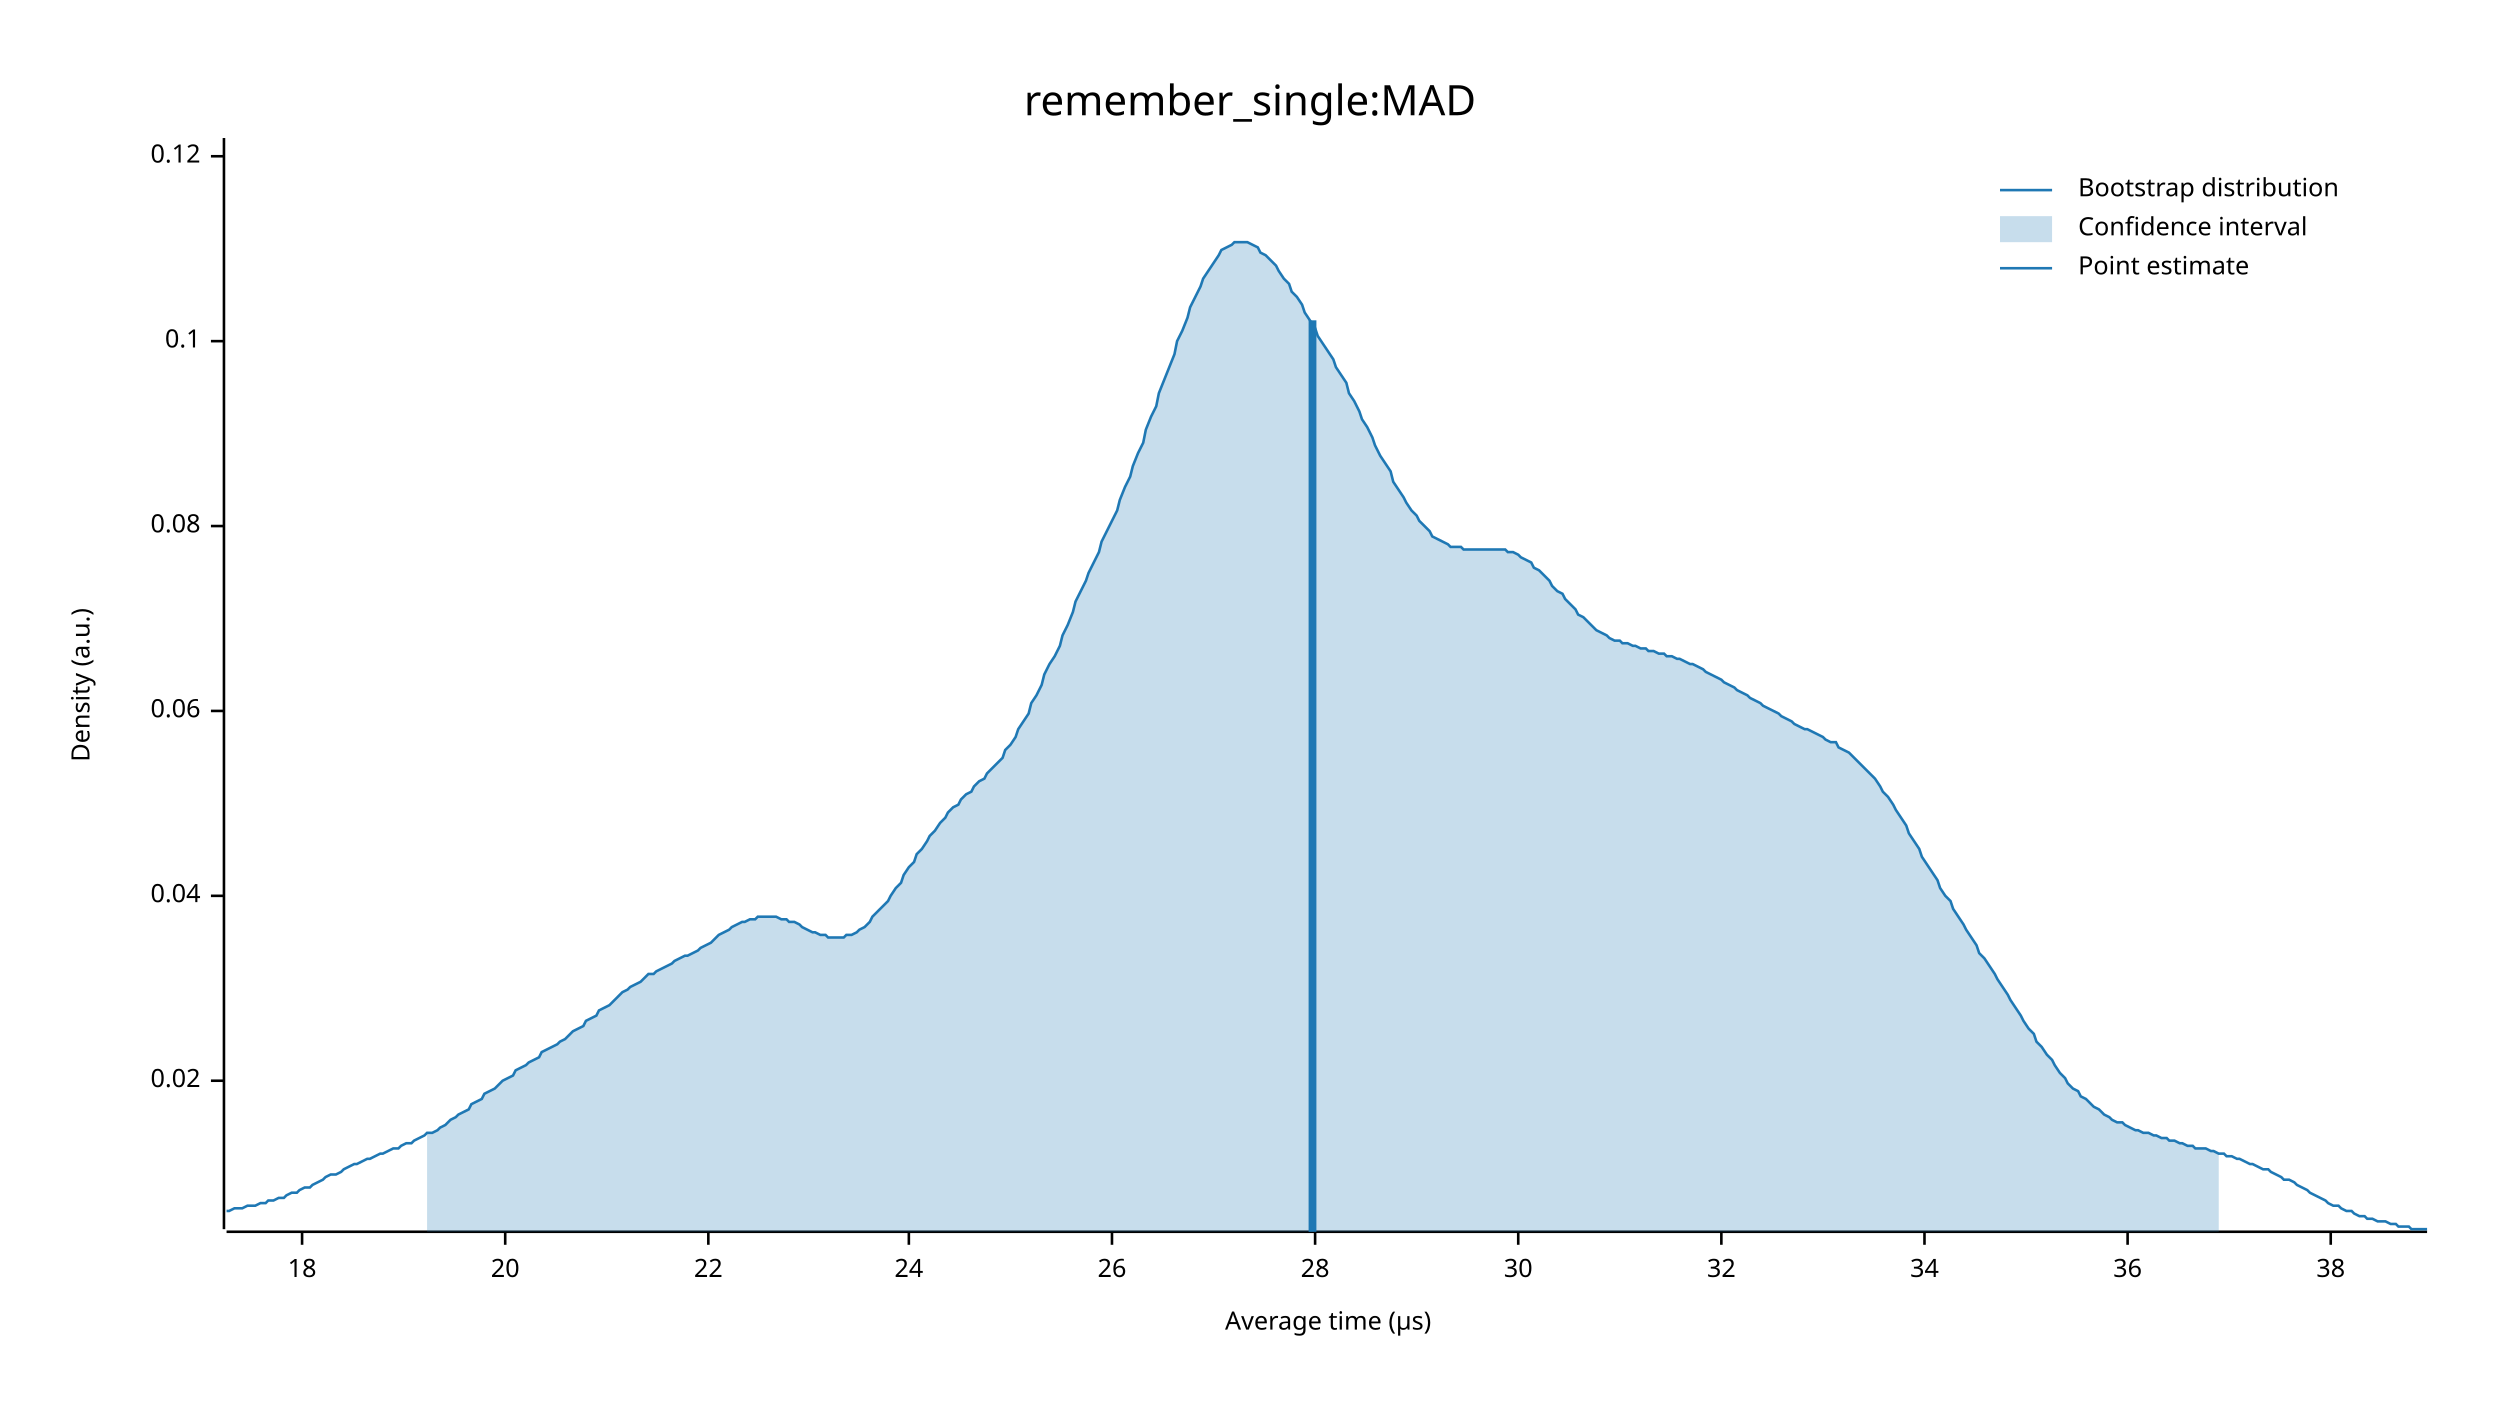
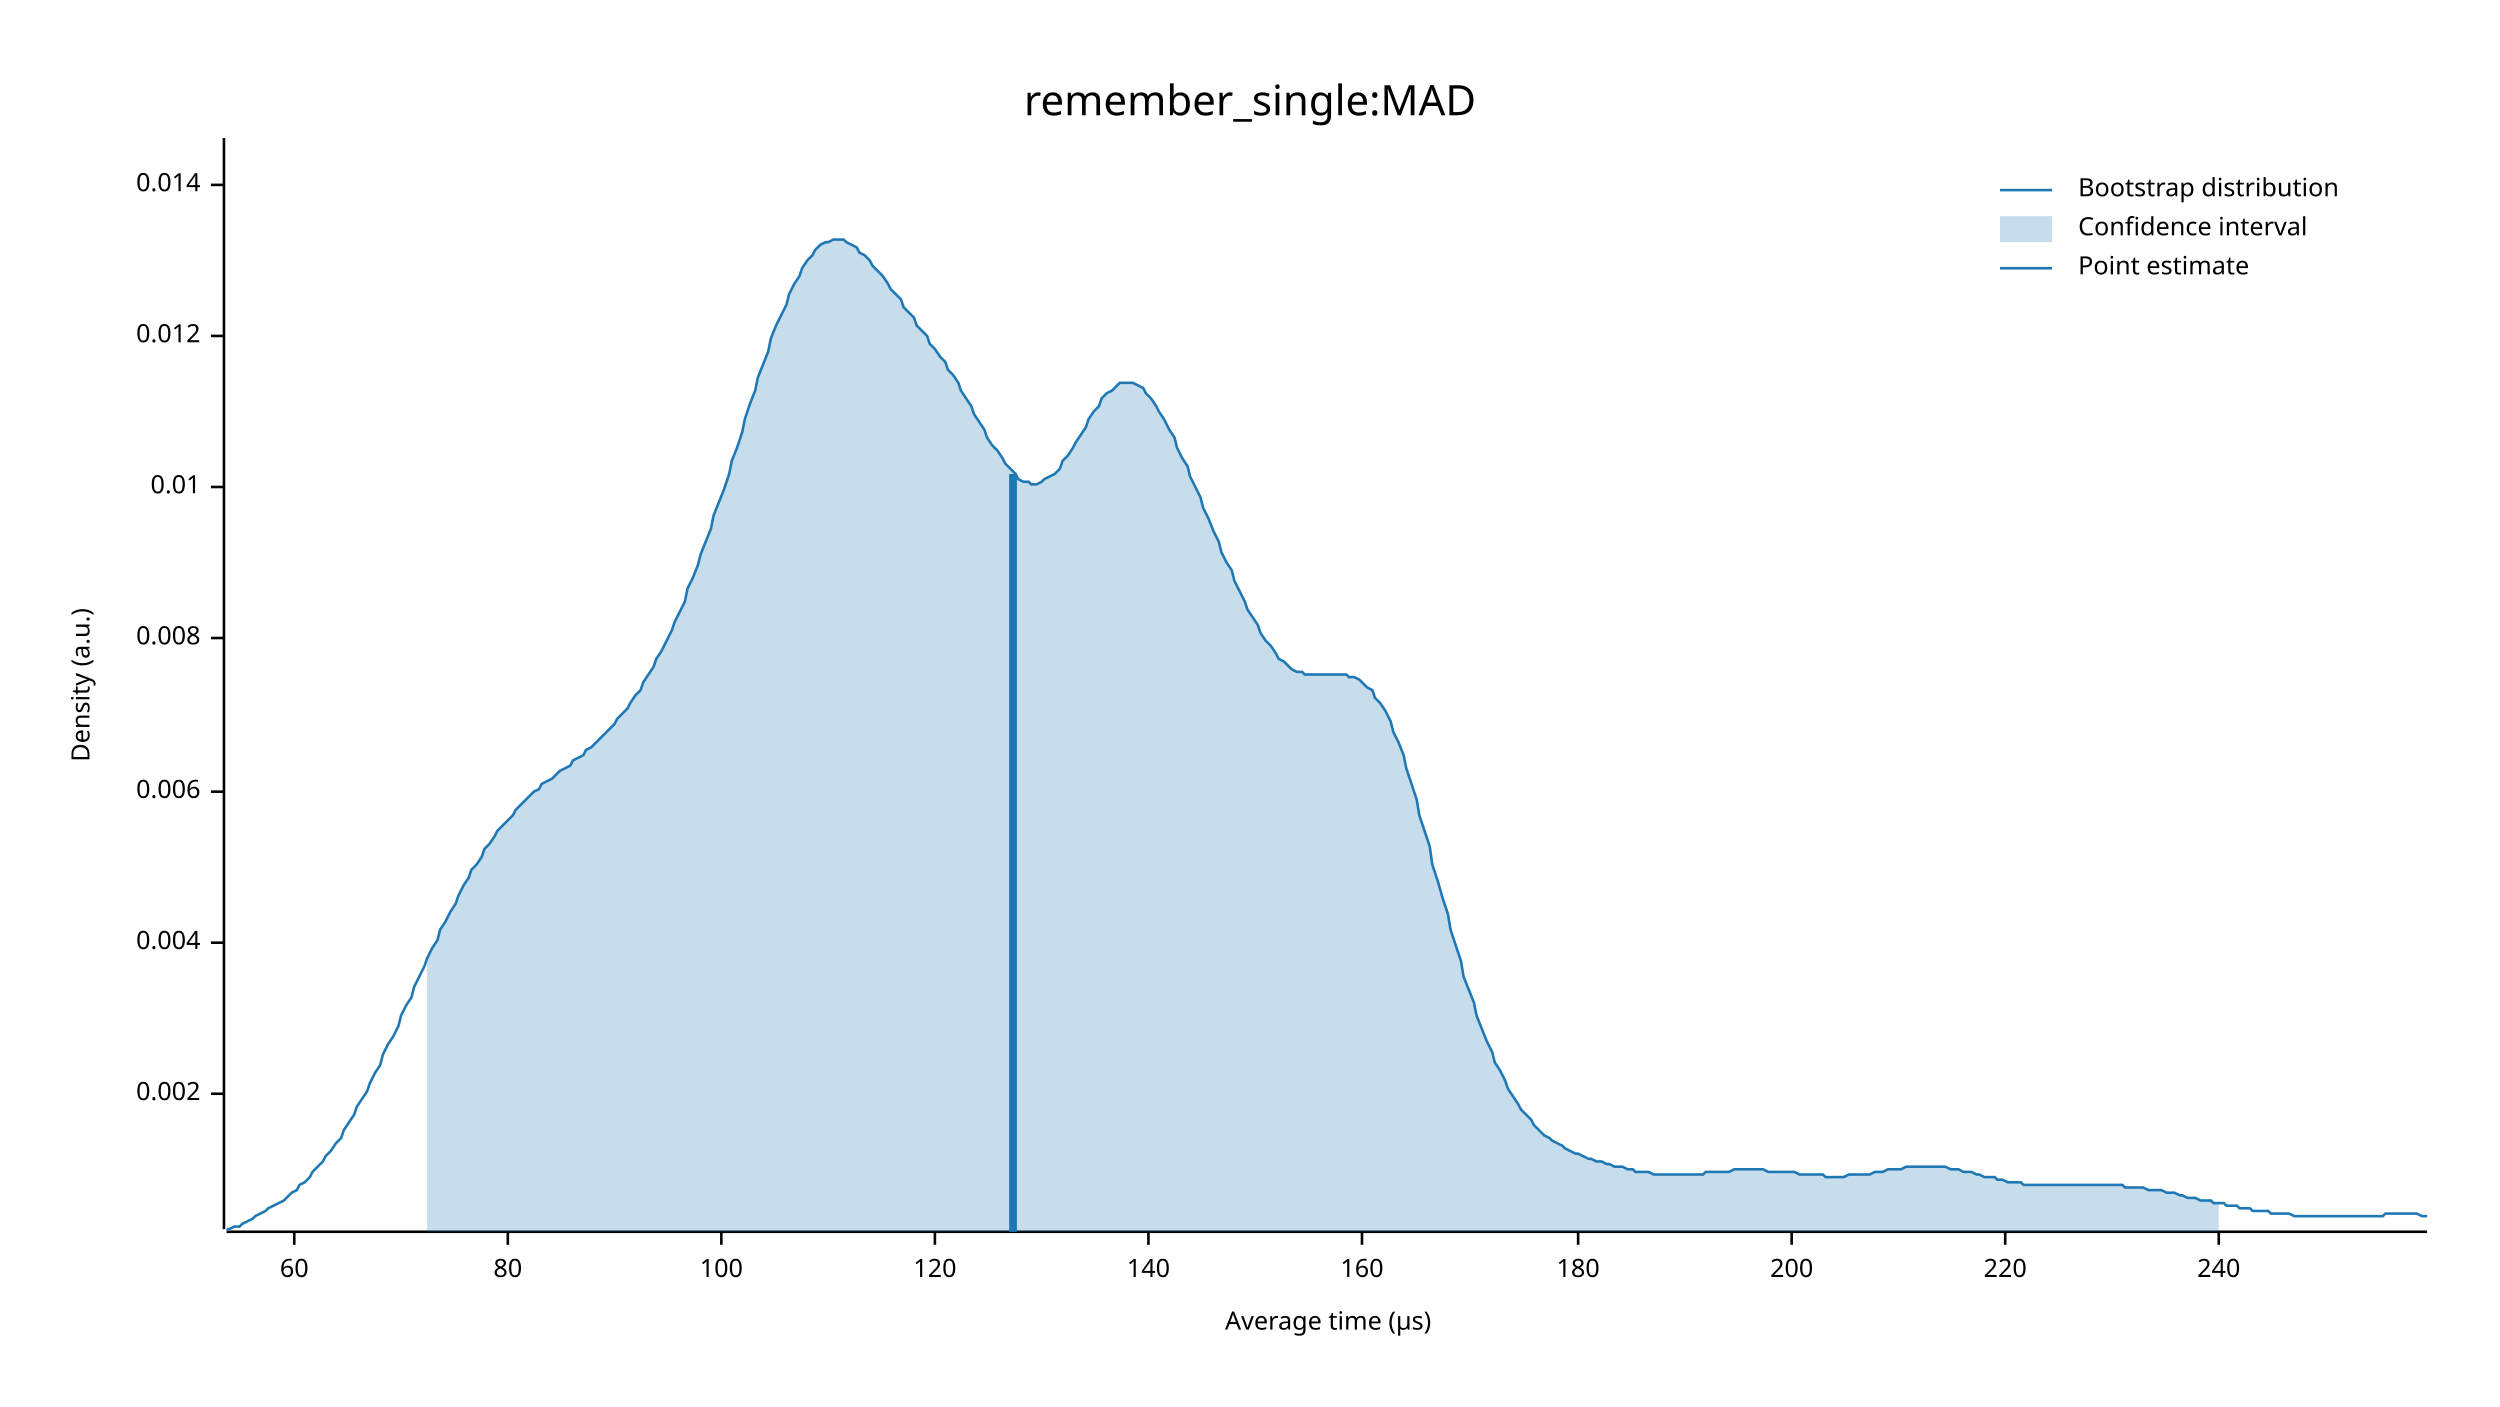
<svg xmlns="http://www.w3.org/2000/svg" width="960" height="540" viewBox="0 0 960 540">
  <text x="480" y="32" dy="0.76em" text-anchor="middle" font-family="sans-serif" font-size="16.129" opacity="1" fill="#000000">
remember_single:MAD
</text>
  <text x="27" y="263" dy="0.76em" text-anchor="middle" font-family="sans-serif" font-size="9.677" opacity="1" fill="#000000" transform="rotate(270, 27, 263)">
Density (a.u.)
</text>
  <text x="510" y="513" dy="-0.5ex" text-anchor="middle" font-family="sans-serif" font-size="9.677" opacity="1" fill="#000000">
Average time (µs)
</text>
  <polyline fill="none" opacity="1" stroke="#000000" stroke-width="1" points="86,53 86,472 " />
-   <text x="77" y="415" dy="0.5ex" text-anchor="end" font-family="sans-serif" font-size="9.677" opacity="1" fill="#000000">
- 0.02
+   <text x="77" y="420" dy="0.5ex" text-anchor="end" font-family="sans-serif" font-size="9.677" opacity="1" fill="#000000">
+ 0.002
</text>
-   <polyline fill="none" opacity="1" stroke="#000000" stroke-width="1" points="81,415 86,415 " />
-   <text x="77" y="344" dy="0.5ex" text-anchor="end" font-family="sans-serif" font-size="9.677" opacity="1" fill="#000000">
- 0.04
+   <polyline fill="none" opacity="1" stroke="#000000" stroke-width="1" points="81,420 86,420 " />
+   <text x="77" y="362" dy="0.5ex" text-anchor="end" font-family="sans-serif" font-size="9.677" opacity="1" fill="#000000">
+ 0.004
</text>
-   <polyline fill="none" opacity="1" stroke="#000000" stroke-width="1" points="81,344 86,344 " />
-   <text x="77" y="273" dy="0.5ex" text-anchor="end" font-family="sans-serif" font-size="9.677" opacity="1" fill="#000000">
- 0.06
+   <polyline fill="none" opacity="1" stroke="#000000" stroke-width="1" points="81,362 86,362 " />
+   <text x="77" y="304" dy="0.5ex" text-anchor="end" font-family="sans-serif" font-size="9.677" opacity="1" fill="#000000">
+ 0.006
</text>
-   <polyline fill="none" opacity="1" stroke="#000000" stroke-width="1" points="81,273 86,273 " />
-   <text x="77" y="202" dy="0.5ex" text-anchor="end" font-family="sans-serif" font-size="9.677" opacity="1" fill="#000000">
- 0.08
+   <polyline fill="none" opacity="1" stroke="#000000" stroke-width="1" points="81,304 86,304 " />
+   <text x="77" y="245" dy="0.5ex" text-anchor="end" font-family="sans-serif" font-size="9.677" opacity="1" fill="#000000">
+ 0.008
</text>
-   <polyline fill="none" opacity="1" stroke="#000000" stroke-width="1" points="81,202 86,202 " />
-   <text x="77" y="131" dy="0.5ex" text-anchor="end" font-family="sans-serif" font-size="9.677" opacity="1" fill="#000000">
- 0.1
+   <polyline fill="none" opacity="1" stroke="#000000" stroke-width="1" points="81,245 86,245 " />
+   <text x="77" y="187" dy="0.5ex" text-anchor="end" font-family="sans-serif" font-size="9.677" opacity="1" fill="#000000">
+ 0.01
</text>
-   <polyline fill="none" opacity="1" stroke="#000000" stroke-width="1" points="81,131 86,131 " />
-   <text x="77" y="60" dy="0.5ex" text-anchor="end" font-family="sans-serif" font-size="9.677" opacity="1" fill="#000000">
- 0.12
+   <polyline fill="none" opacity="1" stroke="#000000" stroke-width="1" points="81,187 86,187 " />
+   <text x="77" y="129" dy="0.5ex" text-anchor="end" font-family="sans-serif" font-size="9.677" opacity="1" fill="#000000">
+ 0.012
</text>
-   <polyline fill="none" opacity="1" stroke="#000000" stroke-width="1" points="81,60 86,60 " />
+   <polyline fill="none" opacity="1" stroke="#000000" stroke-width="1" points="81,129 86,129 " />
+   <text x="77" y="71" dy="0.5ex" text-anchor="end" font-family="sans-serif" font-size="9.677" opacity="1" fill="#000000">
+ 0.014
+ </text>
+   <polyline fill="none" opacity="1" stroke="#000000" stroke-width="1" points="81,71 86,71 " />
  <polyline fill="none" opacity="1" stroke="#000000" stroke-width="1" points="87,473 932,473 " />
-   <text x="116" y="483" dy="0.76em" text-anchor="middle" font-family="sans-serif" font-size="9.677" opacity="1" fill="#000000">
- 18
+   <text x="113" y="483" dy="0.76em" text-anchor="middle" font-family="sans-serif" font-size="9.677" opacity="1" fill="#000000">
+ 60
</text>
-   <polyline fill="none" opacity="1" stroke="#000000" stroke-width="1" points="116,473 116,478 " />
-   <text x="194" y="483" dy="0.76em" text-anchor="middle" font-family="sans-serif" font-size="9.677" opacity="1" fill="#000000">
- 20
+   <polyline fill="none" opacity="1" stroke="#000000" stroke-width="1" points="113,473 113,478 " />
+   <text x="195" y="483" dy="0.76em" text-anchor="middle" font-family="sans-serif" font-size="9.677" opacity="1" fill="#000000">
+ 80
</text>
-   <polyline fill="none" opacity="1" stroke="#000000" stroke-width="1" points="194,473 194,478 " />
-   <text x="272" y="483" dy="0.76em" text-anchor="middle" font-family="sans-serif" font-size="9.677" opacity="1" fill="#000000">
- 22
+   <polyline fill="none" opacity="1" stroke="#000000" stroke-width="1" points="195,473 195,478 " />
+   <text x="277" y="483" dy="0.76em" text-anchor="middle" font-family="sans-serif" font-size="9.677" opacity="1" fill="#000000">
+ 100
</text>
-   <polyline fill="none" opacity="1" stroke="#000000" stroke-width="1" points="272,473 272,478 " />
-   <text x="349" y="483" dy="0.76em" text-anchor="middle" font-family="sans-serif" font-size="9.677" opacity="1" fill="#000000">
- 24
+   <polyline fill="none" opacity="1" stroke="#000000" stroke-width="1" points="277,473 277,478 " />
+   <text x="359" y="483" dy="0.76em" text-anchor="middle" font-family="sans-serif" font-size="9.677" opacity="1" fill="#000000">
+ 120
</text>
-   <polyline fill="none" opacity="1" stroke="#000000" stroke-width="1" points="349,473 349,478 " />
-   <text x="427" y="483" dy="0.76em" text-anchor="middle" font-family="sans-serif" font-size="9.677" opacity="1" fill="#000000">
- 26
+   <polyline fill="none" opacity="1" stroke="#000000" stroke-width="1" points="359,473 359,478 " />
+   <text x="441" y="483" dy="0.76em" text-anchor="middle" font-family="sans-serif" font-size="9.677" opacity="1" fill="#000000">
+ 140
</text>
-   <polyline fill="none" opacity="1" stroke="#000000" stroke-width="1" points="427,473 427,478 " />
-   <text x="505" y="483" dy="0.76em" text-anchor="middle" font-family="sans-serif" font-size="9.677" opacity="1" fill="#000000">
- 28
+   <polyline fill="none" opacity="1" stroke="#000000" stroke-width="1" points="441,473 441,478 " />
+   <text x="523" y="483" dy="0.76em" text-anchor="middle" font-family="sans-serif" font-size="9.677" opacity="1" fill="#000000">
+ 160
</text>
-   <polyline fill="none" opacity="1" stroke="#000000" stroke-width="1" points="505,473 505,478 " />
-   <text x="583" y="483" dy="0.76em" text-anchor="middle" font-family="sans-serif" font-size="9.677" opacity="1" fill="#000000">
- 30
+   <polyline fill="none" opacity="1" stroke="#000000" stroke-width="1" points="523,473 523,478 " />
+   <text x="606" y="483" dy="0.76em" text-anchor="middle" font-family="sans-serif" font-size="9.677" opacity="1" fill="#000000">
+ 180
</text>
-   <polyline fill="none" opacity="1" stroke="#000000" stroke-width="1" points="583,473 583,478 " />
-   <text x="661" y="483" dy="0.76em" text-anchor="middle" font-family="sans-serif" font-size="9.677" opacity="1" fill="#000000">
- 32
+   <polyline fill="none" opacity="1" stroke="#000000" stroke-width="1" points="606,473 606,478 " />
+   <text x="688" y="483" dy="0.76em" text-anchor="middle" font-family="sans-serif" font-size="9.677" opacity="1" fill="#000000">
+ 200
</text>
-   <polyline fill="none" opacity="1" stroke="#000000" stroke-width="1" points="661,473 661,478 " />
-   <text x="739" y="483" dy="0.76em" text-anchor="middle" font-family="sans-serif" font-size="9.677" opacity="1" fill="#000000">
- 34
+   <polyline fill="none" opacity="1" stroke="#000000" stroke-width="1" points="688,473 688,478 " />
+   <text x="770" y="483" dy="0.76em" text-anchor="middle" font-family="sans-serif" font-size="9.677" opacity="1" fill="#000000">
+ 220
</text>
-   <polyline fill="none" opacity="1" stroke="#000000" stroke-width="1" points="739,473 739,478 " />
-   <text x="817" y="483" dy="0.76em" text-anchor="middle" font-family="sans-serif" font-size="9.677" opacity="1" fill="#000000">
- 36
+   <polyline fill="none" opacity="1" stroke="#000000" stroke-width="1" points="770,473 770,478 " />
+   <text x="852" y="483" dy="0.76em" text-anchor="middle" font-family="sans-serif" font-size="9.677" opacity="1" fill="#000000">
+ 240
</text>
-   <polyline fill="none" opacity="1" stroke="#000000" stroke-width="1" points="817,473 817,478 " />
-   <text x="895" y="483" dy="0.76em" text-anchor="middle" font-family="sans-serif" font-size="9.677" opacity="1" fill="#000000">
- 38
- </text>
-   <polyline fill="none" opacity="1" stroke="#000000" stroke-width="1" points="895,473 895,478 " />
-   <polyline fill="none" opacity="1" stroke="#1F78B4" stroke-width="1" points="87,465 88,465 90,464 92,464 93,464 95,463 97,463 98,463 100,462 102,462 103,461 105,461 107,460 109,460 110,459 112,458 114,458 115,457 117,456 119,456 120,455 122,454 124,453 125,452 127,451 129,451 131,450 132,449 134,448 136,447 137,447 139,446 141,445 142,445 144,444 146,443 147,443 149,442 151,441 153,441 154,440 156,439 158,439 159,438 161,437 163,436 164,435 166,435 168,434 169,433 171,432 173,430 175,429 176,428 178,427 180,426 181,424 183,423 185,422 186,420 188,419 190,418 191,417 193,415 195,414 197,413 198,411 200,410 202,409 203,408 205,407 207,406 208,404 210,403 212,402 214,401 215,400 217,399 219,397 220,396 222,395 224,394 225,392 227,391 229,390 230,388 232,387 234,386 236,384 237,383 239,381 241,380 242,379 244,378 246,377 247,376 249,374 251,374 252,373 254,372 256,371 258,370 259,369 261,368 263,367 264,367 266,366 268,365 269,364 271,363 273,362 274,361 276,359 278,358 280,357 281,356 283,355 285,354 286,354 288,353 290,353 291,352 293,352 295,352 296,352 298,352 300,353 302,353 303,354 305,354 307,355 308,356 310,357 312,358 313,358 315,359 317,359 318,360 320,360 322,360 324,360 325,359 327,359 329,358 330,357 332,356 334,354 335,352 337,350 339,348 341,346 342,344 344,341 346,339 347,336 349,333 351,331 352,328 354,326 356,323 357,321 359,319 361,316 363,314 364,312 366,310 368,309 369,307 371,305 373,304 374,302 376,300 378,299 379,297 381,295 383,293 385,291 386,288 388,286 390,283 391,280 393,277 395,274 396,270 398,267 400,263 401,259 403,255 405,252 407,248 408,244 410,240 412,235 413,231 415,227 417,223 418,220 420,216 422,212 423,208 425,204 427,200 429,196 430,192 432,187 434,183 435,179 437,174 439,170 440,165 442,160 444,156 445,151 447,146 449,141 451,136 452,131 454,127 456,122 457,118 459,114 461,110 462,107 464,104 466,101 468,98 469,96 471,95 473,94 474,93 476,93 478,93 479,93 481,94 483,95 484,97 486,98 488,100 490,102 491,104 493,107 495,109 496,112 498,114 500,117 501,120 503,123 505,126 506,129 508,132 510,135 512,138 513,141 515,144 517,147 518,151 520,154 522,158 523,161 525,164 527,168 528,171 530,175 532,178 534,181 535,185 537,188 539,191 540,193 542,196 544,198 545,200 547,202 549,204 550,206 552,207 554,208 556,209 557,210 559,210 561,210 562,211 564,211 566,211 567,211 569,211 571,211 573,211 574,211 576,211 578,211 579,212 581,212 583,213 584,214 586,215 588,216 589,218 591,219 593,221 595,223 596,225 598,227 600,228 601,230 603,232 605,234 606,236 608,237 610,239 611,240 613,242 615,243 617,244 618,245 620,246 622,246 623,247 625,247 627,248 628,248 630,249 632,249 633,250 635,250 637,251 639,251 640,252 642,252 644,253 645,253 647,254 649,255 650,255 652,256 654,257 655,258 657,259 659,260 661,261 662,262 664,263 666,264 667,265 669,266 671,267 672,268 674,269 676,270 677,271 679,272 681,273 683,274 684,275 686,276 688,277 689,278 691,279 693,280 694,280 696,281 698,282 700,283 701,284 703,285 705,285 706,287 708,288 710,289 711,290 713,292 715,294 716,295 718,297 720,299 722,302 723,304 725,306 727,309 728,311 730,314 732,317 733,320 735,323 737,326 738,329 740,332 742,335 744,338 745,341 747,344 749,346 750,349 752,352 754,355 755,357 757,360 759,363 760,366 762,368 764,371 766,374 767,376 769,379 771,382 772,384 774,387 776,390 777,392 779,395 781,397 782,400 784,402 786,405 788,407 789,409 791,412 793,414 794,416 796,418 798,419 799,421 801,422 803,424 804,425 806,426 808,428 810,429 811,430 813,431 815,431 816,432 818,433 820,434 821,434 823,435 825,435 827,436 828,436 830,437 832,437 833,438 835,438 837,439 838,439 840,440 842,440 843,441 845,441 847,441 849,442 850,442 852,443 854,443 855,444 857,444 859,445 860,445 862,446 864,447 865,447 867,448 869,449 871,449 872,450 874,451 876,452 877,453 879,453 881,454 882,455 884,456 886,457 887,458 889,459 891,460 893,461 894,462 896,463 898,463 899,464 901,465 903,465 904,466 906,467 908,467 909,468 911,468 913,469 915,469 916,469 918,470 920,470 921,471 923,471 925,471 926,472 928,472 930,472 932,472 " />
-   <polygon opacity="0.25" fill="#1F78B4" points="164,435 166,435 168,434 169,433 171,432 173,430 175,429 176,428 178,427 180,426 181,424 183,423 185,422 186,420 188,419 190,418 191,417 193,415 195,414 197,413 198,411 200,410 202,409 203,408 205,407 207,406 208,404 210,403 212,402 214,401 215,400 217,399 219,397 220,396 222,395 224,394 225,392 227,391 229,390 230,388 232,387 234,386 236,384 237,383 239,381 241,380 242,379 244,378 246,377 247,376 249,374 251,374 252,373 254,372 256,371 258,370 259,369 261,368 263,367 264,367 266,366 268,365 269,364 271,363 273,362 274,361 276,359 278,358 280,357 281,356 283,355 285,354 286,354 288,353 290,353 291,352 293,352 295,352 296,352 298,352 300,353 302,353 303,354 305,354 307,355 308,356 310,357 312,358 313,358 315,359 317,359 318,360 320,360 322,360 324,360 325,359 327,359 329,358 330,357 332,356 334,354 335,352 337,350 339,348 341,346 342,344 344,341 346,339 347,336 349,333 351,331 352,328 354,326 356,323 357,321 359,319 361,316 363,314 364,312 366,310 368,309 369,307 371,305 373,304 374,302 376,300 378,299 379,297 381,295 383,293 385,291 386,288 388,286 390,283 391,280 393,277 395,274 396,270 398,267 400,263 401,259 403,255 405,252 407,248 408,244 410,240 412,235 413,231 415,227 417,223 418,220 420,216 422,212 423,208 425,204 427,200 429,196 430,192 432,187 434,183 435,179 437,174 439,170 440,165 442,160 444,156 445,151 447,146 449,141 451,136 452,131 454,127 456,122 457,118 459,114 461,110 462,107 464,104 466,101 468,98 469,96 471,95 473,94 474,93 476,93 478,93 479,93 481,94 483,95 484,97 486,98 488,100 490,102 491,104 493,107 495,109 496,112 498,114 500,117 501,120 503,123 505,126 506,129 508,132 510,135 512,138 513,141 515,144 517,147 518,151 520,154 522,158 523,161 525,164 527,168 528,171 530,175 532,178 534,181 535,185 537,188 539,191 540,193 542,196 544,198 545,200 547,202 549,204 550,206 552,207 554,208 556,209 557,210 559,210 561,210 562,211 564,211 566,211 567,211 569,211 571,211 573,211 574,211 576,211 578,211 579,212 581,212 583,213 584,214 586,215 588,216 589,218 591,219 593,221 595,223 596,225 598,227 600,228 601,230 603,232 605,234 606,236 608,237 610,239 611,240 613,242 615,243 617,244 618,245 620,246 622,246 623,247 625,247 627,248 628,248 630,249 632,249 633,250 635,250 637,251 639,251 640,252 642,252 644,253 645,253 647,254 649,255 650,255 652,256 654,257 655,258 657,259 659,260 661,261 662,262 664,263 666,264 667,265 669,266 671,267 672,268 674,269 676,270 677,271 679,272 681,273 683,274 684,275 686,276 688,277 689,278 691,279 693,280 694,280 696,281 698,282 700,283 701,284 703,285 705,285 706,287 708,288 710,289 711,290 713,292 715,294 716,295 718,297 720,299 722,302 723,304 725,306 727,309 728,311 730,314 732,317 733,320 735,323 737,326 738,329 740,332 742,335 744,338 745,341 747,344 749,346 750,349 752,352 754,355 755,357 757,360 759,363 760,366 762,368 764,371 766,374 767,376 769,379 771,382 772,384 774,387 776,390 777,392 779,395 781,397 782,400 784,402 786,405 788,407 789,409 791,412 793,414 794,416 796,418 798,419 799,421 801,422 803,424 804,425 806,426 808,428 810,429 811,430 813,431 815,431 816,432 818,433 820,434 821,434 823,435 825,435 827,436 828,436 830,437 832,437 833,438 835,438 837,439 838,439 840,440 842,440 843,441 845,441 847,441 849,442 850,442 852,443 852,473 164,473 " />
-   <polyline fill="none" opacity="1" stroke="#1F78B4" stroke-width="3" points="504,473 504,123 " />
+   <polyline fill="none" opacity="1" stroke="#000000" stroke-width="1" points="852,473 852,478 " />
+   <polyline fill="none" opacity="1" stroke="#1F78B4" stroke-width="1" points="87,472 88,472 90,471 92,471 93,470 95,469 97,468 98,467 100,466 102,465 103,464 105,463 107,462 109,461 110,460 112,458 114,457 115,455 117,454 119,452 120,450 122,448 124,446 125,444 127,442 129,439 131,437 132,434 134,431 136,428 137,425 139,422 141,419 142,416 144,412 146,409 147,405 149,401 151,398 153,394 154,390 156,386 158,383 159,379 161,375 163,371 164,368 166,364 168,361 169,357 171,354 173,350 175,347 176,344 178,340 180,337 181,334 183,332 185,329 186,326 188,324 190,321 191,319 193,317 195,315 197,313 198,311 200,309 202,307 203,306 205,304 207,303 208,301 210,300 212,299 214,297 215,296 217,295 219,294 220,292 222,291 224,290 225,288 227,287 229,285 230,284 232,282 234,280 236,278 237,276 239,274 241,272 242,270 244,267 246,265 247,262 249,259 251,256 252,253 254,250 256,246 258,242 259,239 261,235 263,231 264,226 266,222 268,217 269,213 271,208 273,203 274,198 276,193 278,188 280,182 281,177 283,172 285,166 286,161 288,155 290,150 291,145 293,140 295,135 296,130 298,125 300,121 302,117 303,113 305,109 307,106 308,103 310,100 312,98 313,96 315,94 317,93 318,93 320,92 322,92 324,92 325,93 327,94 329,95 330,97 332,98 334,100 335,102 337,104 339,106 341,109 342,111 344,113 346,115 347,118 349,120 351,122 352,125 354,127 356,129 357,132 359,134 361,137 363,139 364,142 366,144 368,147 369,150 371,153 373,156 374,159 376,162 378,165 379,168 381,171 383,173 385,176 386,178 388,180 390,182 391,184 393,185 395,185 396,186 398,186 400,185 401,184 403,183 405,182 407,180 408,177 410,175 412,172 413,170 415,167 417,164 418,161 420,158 422,156 423,153 425,151 427,150 429,148 430,147 432,147 434,147 435,147 437,148 439,149 440,151 442,153 444,156 445,158 447,161 449,165 451,168 452,172 454,176 456,179 457,183 459,187 461,191 462,195 464,199 466,204 468,208 469,212 471,216 473,219 474,223 476,227 478,231 479,234 481,237 483,240 484,243 486,246 488,248 490,251 491,253 493,254 495,256 496,257 498,258 500,258 501,259 503,259 505,259 506,259 508,259 510,259 512,259 513,259 515,259 517,259 518,260 520,260 522,261 523,262 525,264 527,265 528,268 530,270 532,273 534,277 535,281 537,285 539,290 540,295 542,301 544,307 545,313 547,319 549,325 550,332 552,338 554,345 556,351 557,357 559,363 561,369 562,375 564,380 566,385 567,390 569,395 571,400 573,404 574,408 576,411 578,415 579,418 581,421 583,424 584,426 586,428 588,430 589,432 591,434 593,436 595,437 596,438 598,439 600,440 601,441 603,442 605,443 606,443 608,444 610,445 611,445 613,446 615,446 617,447 618,447 620,448 622,448 623,448 625,449 627,449 628,450 630,450 632,450 633,450 635,451 637,451 639,451 640,451 642,451 644,451 645,451 647,451 649,451 650,451 652,451 654,451 655,450 657,450 659,450 661,450 662,450 664,450 666,449 667,449 669,449 671,449 672,449 674,449 676,449 677,449 679,450 681,450 683,450 684,450 686,450 688,450 689,450 691,451 693,451 694,451 696,451 698,451 700,451 701,452 703,452 705,452 706,452 708,452 710,451 711,451 713,451 715,451 716,451 718,451 720,450 722,450 723,450 725,449 727,449 728,449 730,449 732,448 733,448 735,448 737,448 738,448 740,448 742,448 744,448 745,448 747,448 749,449 750,449 752,449 754,450 755,450 757,450 759,451 760,451 762,452 764,452 766,452 767,453 769,453 771,454 772,454 774,454 776,454 777,455 779,455 781,455 782,455 784,455 786,455 788,455 789,455 791,455 793,455 794,455 796,455 798,455 799,455 801,455 803,455 804,455 806,455 808,455 810,455 811,455 813,455 815,455 816,456 818,456 820,456 821,456 823,456 825,457 827,457 828,457 830,457 832,458 833,458 835,458 837,459 838,459 840,460 842,460 843,460 845,461 847,461 849,461 850,462 852,462 854,462 855,463 857,463 859,463 860,464 862,464 864,464 865,465 867,465 869,465 871,465 872,466 874,466 876,466 877,466 879,466 881,467 882,467 884,467 886,467 887,467 889,467 891,467 893,467 894,467 896,467 898,467 899,467 901,467 903,467 904,467 906,467 908,467 909,467 911,467 913,467 915,467 916,466 918,466 920,466 921,466 923,466 925,466 926,466 928,466 930,467 932,467 " />
+   <polygon opacity="0.25" fill="#1F78B4" points="164,368 166,364 168,361 169,357 171,354 173,350 175,347 176,344 178,340 180,337 181,334 183,332 185,329 186,326 188,324 190,321 191,319 193,317 195,315 197,313 198,311 200,309 202,307 203,306 205,304 207,303 208,301 210,300 212,299 214,297 215,296 217,295 219,294 220,292 222,291 224,290 225,288 227,287 229,285 230,284 232,282 234,280 236,278 237,276 239,274 241,272 242,270 244,267 246,265 247,262 249,259 251,256 252,253 254,250 256,246 258,242 259,239 261,235 263,231 264,226 266,222 268,217 269,213 271,208 273,203 274,198 276,193 278,188 280,182 281,177 283,172 285,166 286,161 288,155 290,150 291,145 293,140 295,135 296,130 298,125 300,121 302,117 303,113 305,109 307,106 308,103 310,100 312,98 313,96 315,94 317,93 318,93 320,92 322,92 324,92 325,93 327,94 329,95 330,97 332,98 334,100 335,102 337,104 339,106 341,109 342,111 344,113 346,115 347,118 349,120 351,122 352,125 354,127 356,129 357,132 359,134 361,137 363,139 364,142 366,144 368,147 369,150 371,153 373,156 374,159 376,162 378,165 379,168 381,171 383,173 385,176 386,178 388,180 390,182 391,184 393,185 395,185 396,186 398,186 400,185 401,184 403,183 405,182 407,180 408,177 410,175 412,172 413,170 415,167 417,164 418,161 420,158 422,156 423,153 425,151 427,150 429,148 430,147 432,147 434,147 435,147 437,148 439,149 440,151 442,153 444,156 445,158 447,161 449,165 451,168 452,172 454,176 456,179 457,183 459,187 461,191 462,195 464,199 466,204 468,208 469,212 471,216 473,219 474,223 476,227 478,231 479,234 481,237 483,240 484,243 486,246 488,248 490,251 491,253 493,254 495,256 496,257 498,258 500,258 501,259 503,259 505,259 506,259 508,259 510,259 512,259 513,259 515,259 517,259 518,260 520,260 522,261 523,262 525,264 527,265 528,268 530,270 532,273 534,277 535,281 537,285 539,290 540,295 542,301 544,307 545,313 547,319 549,325 550,332 552,338 554,345 556,351 557,357 559,363 561,369 562,375 564,380 566,385 567,390 569,395 571,400 573,404 574,408 576,411 578,415 579,418 581,421 583,424 584,426 586,428 588,430 589,432 591,434 593,436 595,437 596,438 598,439 600,440 601,441 603,442 605,443 606,443 608,444 610,445 611,445 613,446 615,446 617,447 618,447 620,448 622,448 623,448 625,449 627,449 628,450 630,450 632,450 633,450 635,451 637,451 639,451 640,451 642,451 644,451 645,451 647,451 649,451 650,451 652,451 654,451 655,450 657,450 659,450 661,450 662,450 664,450 666,449 667,449 669,449 671,449 672,449 674,449 676,449 677,449 679,450 681,450 683,450 684,450 686,450 688,450 689,450 691,451 693,451 694,451 696,451 698,451 700,451 701,452 703,452 705,452 706,452 708,452 710,451 711,451 713,451 715,451 716,451 718,451 720,450 722,450 723,450 725,449 727,449 728,449 730,449 732,448 733,448 735,448 737,448 738,448 740,448 742,448 744,448 745,448 747,448 749,449 750,449 752,449 754,450 755,450 757,450 759,451 760,451 762,452 764,452 766,452 767,453 769,453 771,454 772,454 774,454 776,454 777,455 779,455 781,455 782,455 784,455 786,455 788,455 789,455 791,455 793,455 794,455 796,455 798,455 799,455 801,455 803,455 804,455 806,455 808,455 810,455 811,455 813,455 815,455 816,456 818,456 820,456 821,456 823,456 825,457 827,457 828,457 830,457 832,458 833,458 835,458 837,459 838,459 840,460 842,460 843,460 845,461 847,461 849,461 850,462 852,462 852,473 164,473 " />
+   <polyline fill="none" opacity="1" stroke="#1F78B4" stroke-width="3" points="389,473 389,182 " />
  <text x="798" y="68" dy="0.76em" text-anchor="start" font-family="sans-serif" font-size="9.677" opacity="1" fill="#000000">
Bootstrap distribution
</text>
  <text x="798" y="83" dy="0.76em" text-anchor="start" font-family="sans-serif" font-size="9.677" opacity="1" fill="#000000">
Confidence interval
</text>
  <text x="798" y="98" dy="0.76em" text-anchor="start" font-family="sans-serif" font-size="9.677" opacity="1" fill="#000000">
Point estimate
</text>
  <polyline fill="none" opacity="1" stroke="#1F78B4" stroke-width="1" points="768,73 788,73 " />
  <rect x="768" y="83" width="20" height="10" opacity="0.25" fill="#1F78B4" stroke="none" />
  <polyline fill="none" opacity="1" stroke="#1F78B4" stroke-width="1" points="768,103 788,103 " />
</svg>
